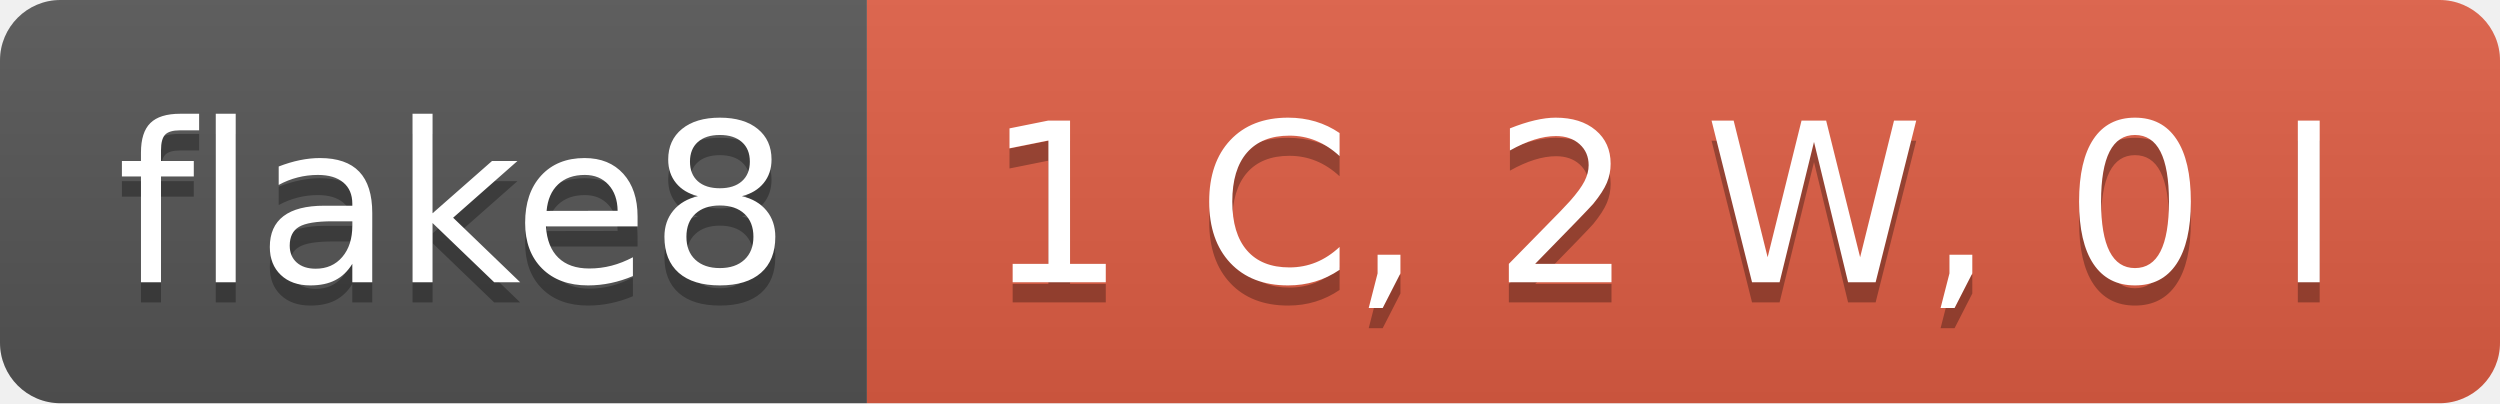
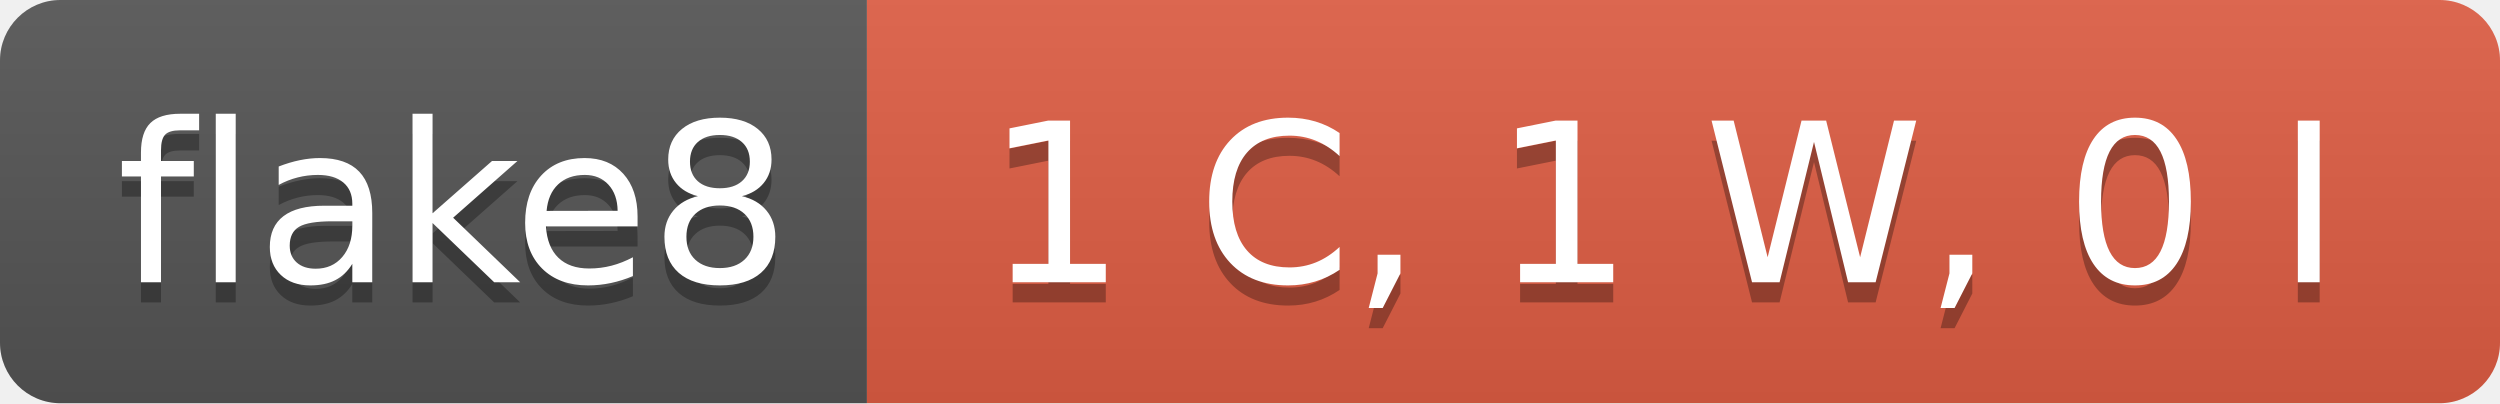
- <svg xmlns="http://www.w3.org/2000/svg" width="124" height="20" role="img" aria-label="flake8: 1 C, 2 W, 0 I">
+ <svg xmlns="http://www.w3.org/2000/svg" width="124" height="20" role="img" aria-label="flake8: 1 C, 1 W, 0 I">
  <linearGradient id="s" x2="0" y2="100%">
    <stop offset="0" stop-color="#bbb" stop-opacity=".1" />
    <stop offset="1" stop-opacity=".1" />
  </linearGradient>
  <clipPath id="r">
    <rect width="124" height="20" rx="3" fill="#fff" />
  </clipPath>
  <g clip-path="url(#r)">
    <rect width="43" height="20" fill="#555" />
    <rect x="43" width="81" height="20" fill="#e05d44" />
    <rect width="124" height="20" fill="url(#s)" />
  </g>
  <g fill="#fff" text-anchor="middle" font-family="Verdana,Geneva,DejaVu Sans,sans-serif" text-rendering="geometricPrecision" font-size="110">
    <text aria-hidden="true" x="225" y="150" fill="#010101" fill-opacity=".3" transform="scale(.1)" textLength="330">flake8</text>
    <text x="225" y="140" transform="scale(.1)" fill="#fff" textLength="330">flake8</text>
-     <text aria-hidden="true" x="825" y="150" fill="#010101" fill-opacity=".3" transform="scale(.1)" textLength="710">1 C, 2 W, 0 I</text>
-     <text x="825" y="140" transform="scale(.1)" fill="#fff" textLength="710">1 C, 2 W, 0 I</text>
+     <text aria-hidden="true" x="825" y="150" fill="#010101" fill-opacity=".3" transform="scale(.1)" textLength="710">1 C, 1 W, 0 I</text>
+     <text x="825" y="140" transform="scale(.1)" fill="#fff" textLength="710">1 C, 1 W, 0 I</text>
  </g>
</svg>
